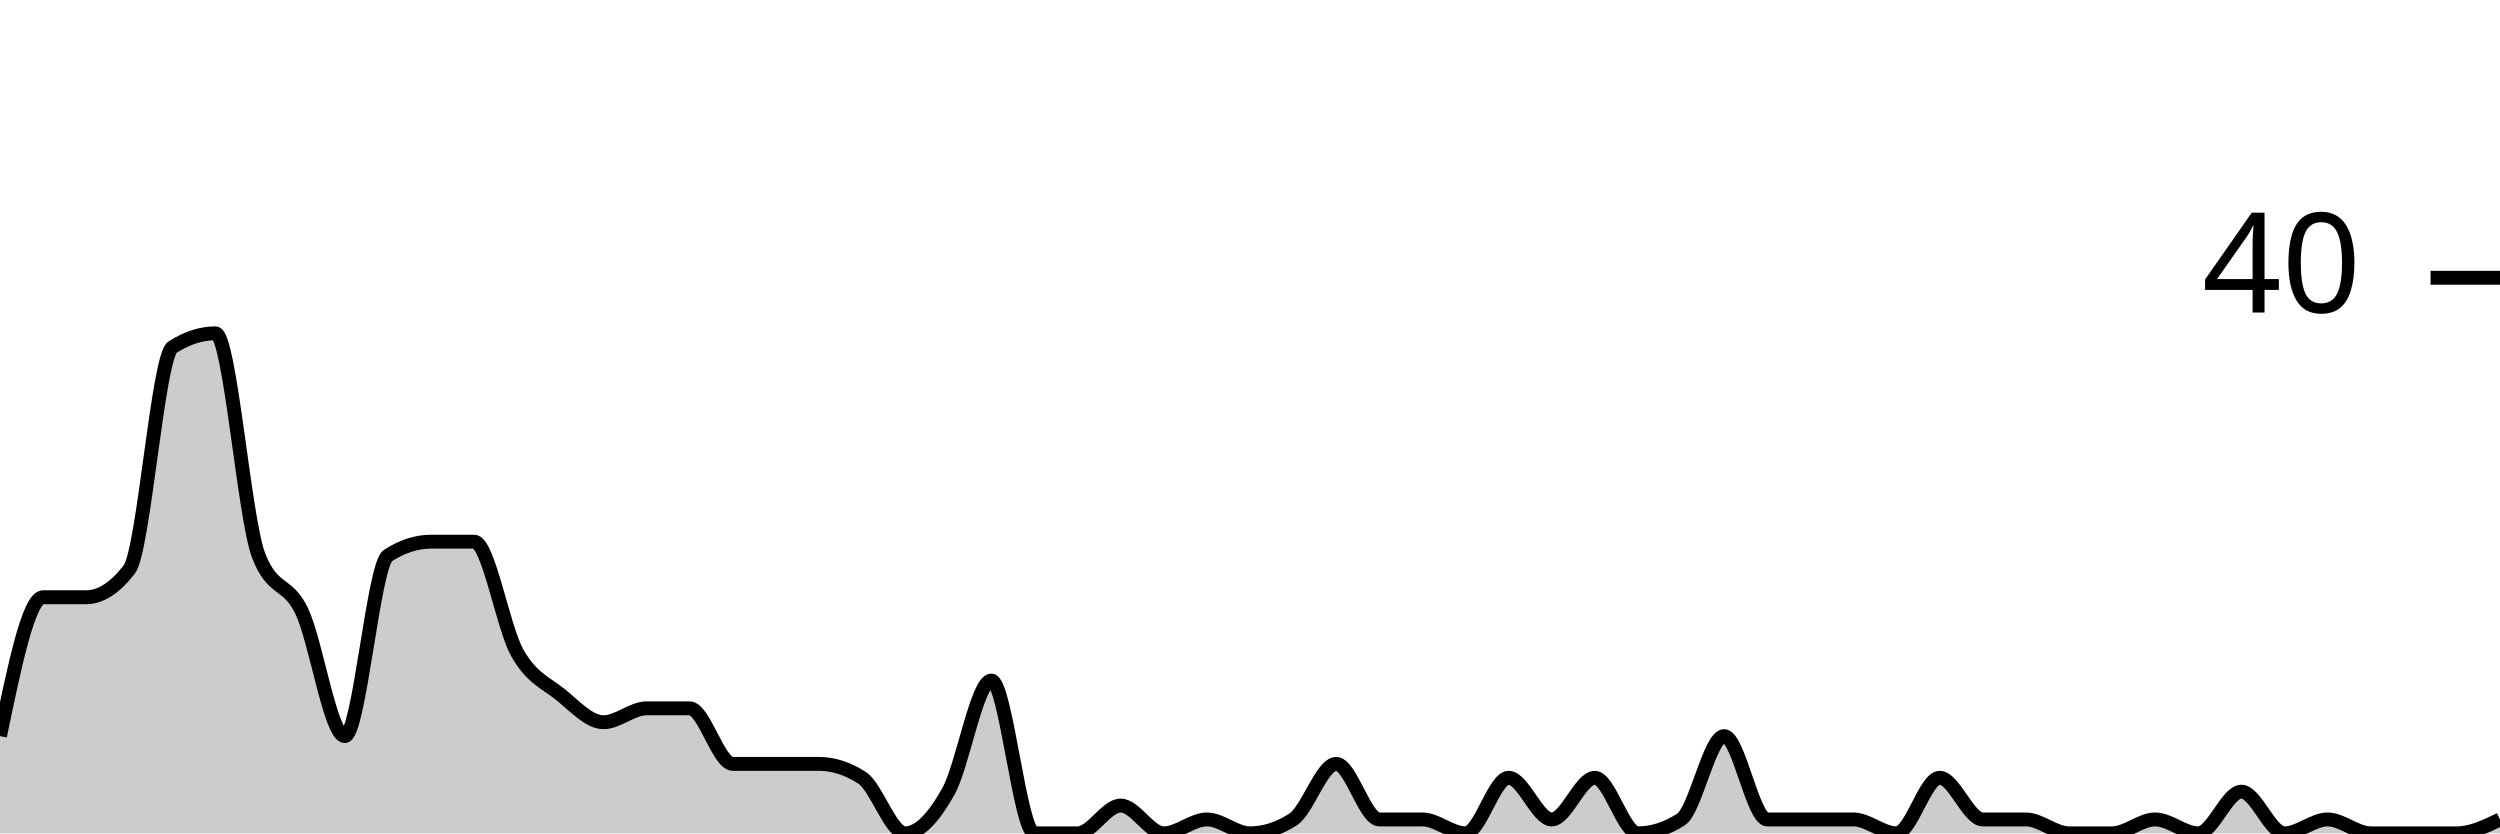
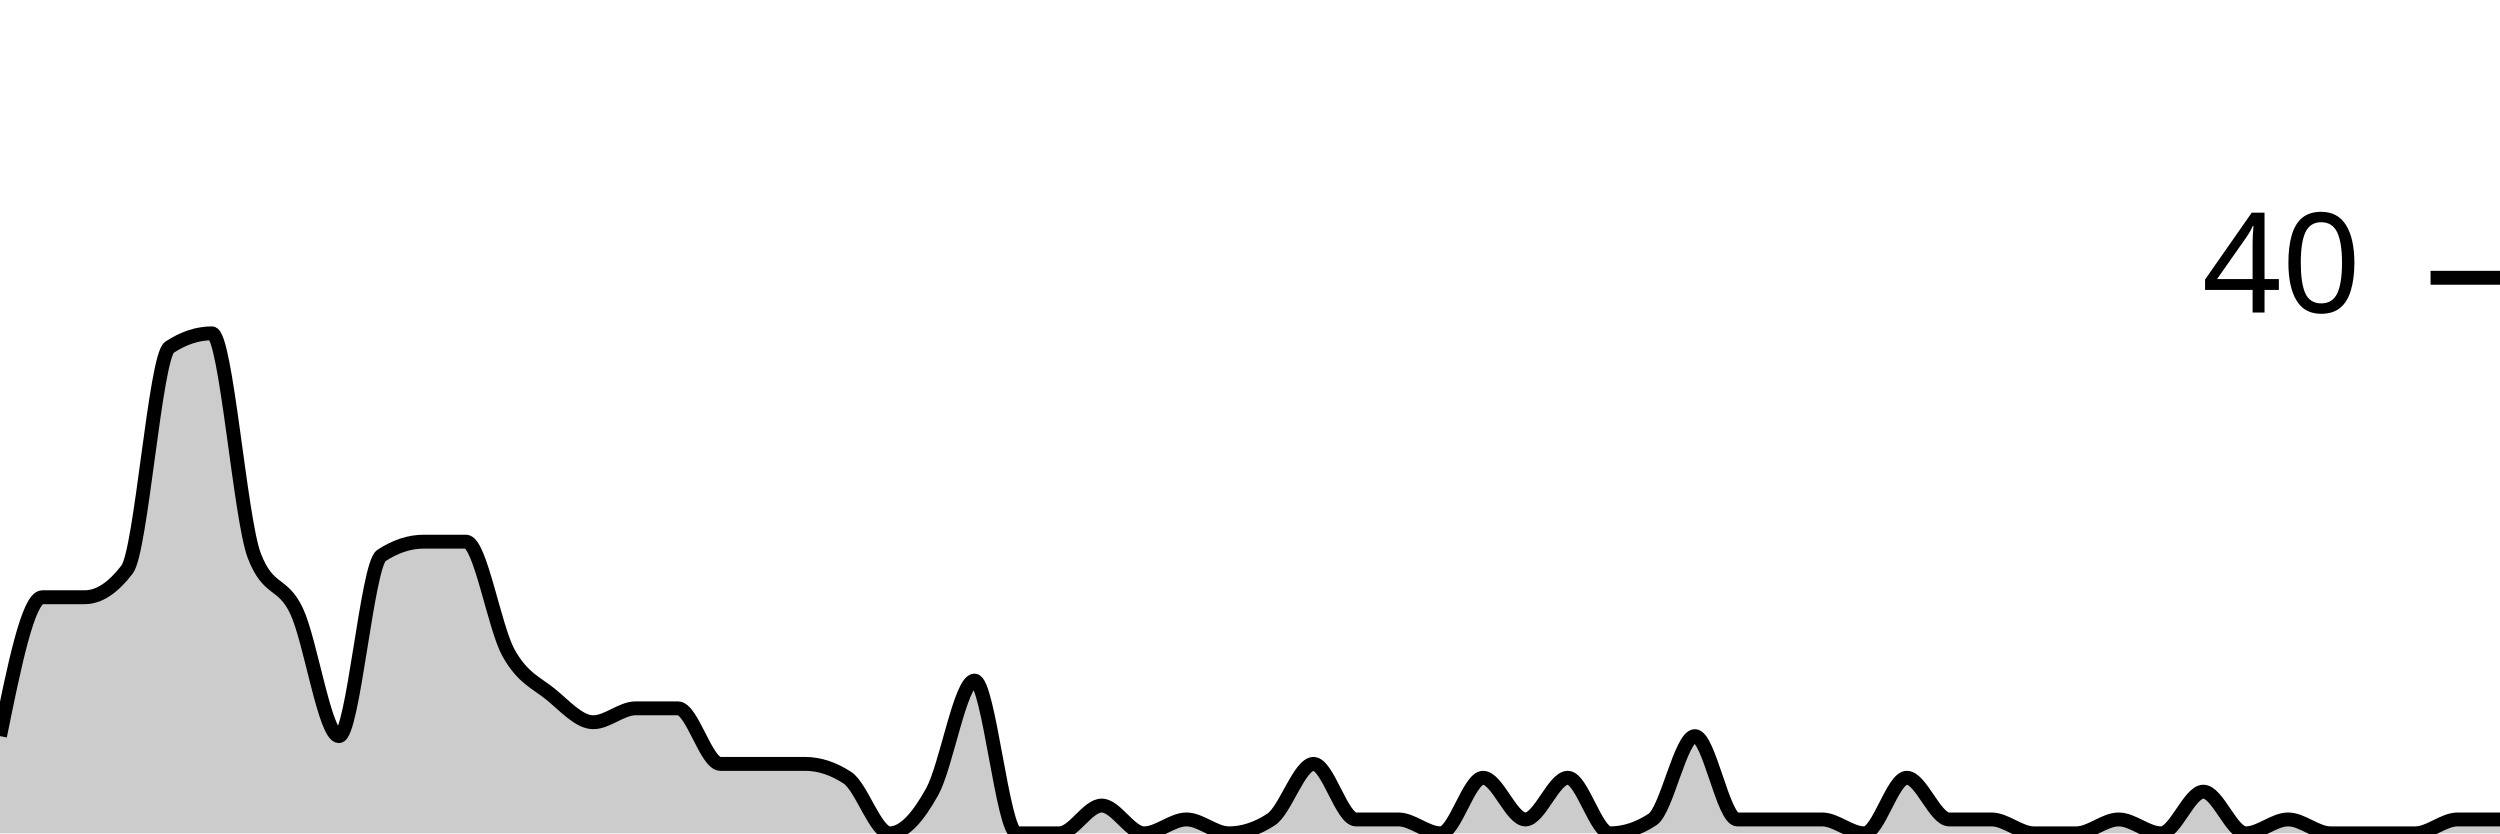
<svg xmlns="http://www.w3.org/2000/svg" viewBox="0 0 180 60">
  <g transform="translate(0,20)">
-     <path class="area" fill="rgba(0, 0, 0, 0.2)" d="M0,33C1.034,28,2.069,23,3.103,23C4.138,23,5.172,23,6.207,23C7.241,23,8.276,22.333,9.31,21C10.345,19.667,11.379,5.667,12.414,5C13.448,4.333,14.483,4,15.517,4C16.552,4,17.586,17.333,18.621,20C19.655,22.667,20.69,21.833,21.724,24C22.759,26.167,23.793,33,24.828,33C25.862,33,26.897,20.667,27.931,20C28.966,19.333,30,19,31.034,19C32.069,19,33.103,19,34.138,19C35.172,19,36.207,25.167,37.241,27C38.276,28.833,39.31,29.167,40.345,30C41.379,30.833,42.414,32,43.448,32C44.483,32,45.517,31,46.552,31C47.586,31,48.621,31,49.655,31C50.69,31,51.724,35,52.759,35C53.793,35,54.828,35,55.862,35C56.897,35,57.931,35,58.966,35C60,35,61.034,35.333,62.069,36C63.103,36.667,64.138,40,65.172,40C66.207,40,67.241,38.833,68.276,37C69.31,35.167,70.345,29,71.379,29C72.414,29,73.448,40,74.483,40C75.517,40,76.552,40,77.586,40C78.621,40,79.655,38,80.69,38C81.724,38,82.759,40,83.793,40C84.828,40,85.862,39,86.897,39C87.931,39,88.966,40,90,40C91.034,40,92.069,39.667,93.103,39C94.138,38.333,95.172,35,96.207,35C97.241,35,98.276,39,99.31,39C100.345,39,101.379,39,102.414,39C103.448,39,104.483,40,105.517,40C106.552,40,107.586,36,108.621,36C109.655,36,110.69,39,111.724,39C112.759,39,113.793,36,114.828,36C115.862,36,116.897,40,117.931,40C118.966,40,120,39.667,121.034,39C122.069,38.333,123.103,33,124.138,33C125.172,33,126.207,39,127.241,39C128.276,39,129.31,39,130.345,39C131.379,39,132.414,39,133.448,39C134.483,39,135.517,40,136.552,40C137.586,40,138.621,36,139.655,36C140.69,36,141.724,39,142.759,39C143.793,39,144.828,39,145.862,39C146.897,39,147.931,40,148.966,40C150,40,151.034,40,152.069,40C153.103,40,154.138,39,155.172,39C156.207,39,157.241,40,158.276,40C159.31,40,160.345,37,161.379,37C162.414,37,163.448,40,164.483,40C165.517,40,166.552,39,167.586,39C168.621,39,169.655,40,170.69,40C171.724,40,172.759,40,173.793,40C174.828,40,175.862,40,176.897,40C177.931,40,178.966,39.5,180,39L180,40C178.966,40,177.931,40,176.897,40C175.862,40,174.828,40,173.793,40C172.759,40,171.724,40,170.69,40C169.655,40,168.621,40,167.586,40C166.552,40,165.517,40,164.483,40C163.448,40,162.414,40,161.379,40C160.345,40,159.31,40,158.276,40C157.241,40,156.207,40,155.172,40C154.138,40,153.103,40,152.069,40C151.034,40,150,40,148.966,40C147.931,40,146.897,40,145.862,40C144.828,40,143.793,40,142.759,40C141.724,40,140.69,40,139.655,40C138.621,40,137.586,40,136.552,40C135.517,40,134.483,40,133.448,40C132.414,40,131.379,40,130.345,40C129.31,40,128.276,40,127.241,40C126.207,40,125.172,40,124.138,40C123.103,40,122.069,40,121.034,40C120,40,118.966,40,117.931,40C116.897,40,115.862,40,114.828,40C113.793,40,112.759,40,111.724,40C110.69,40,109.655,40,108.621,40C107.586,40,106.552,40,105.517,40C104.483,40,103.448,40,102.414,40C101.379,40,100.345,40,99.31,40C98.276,40,97.241,40,96.207,40C95.172,40,94.138,40,93.103,40C92.069,40,91.034,40,90,40C88.966,40,87.931,40,86.897,40C85.862,40,84.828,40,83.793,40C82.759,40,81.724,40,80.69,40C79.655,40,78.621,40,77.586,40C76.552,40,75.517,40,74.483,40C73.448,40,72.414,40,71.379,40C70.345,40,69.31,40,68.276,40C67.241,40,66.207,40,65.172,40C64.138,40,63.103,40,62.069,40C61.034,40,60,40,58.966,40C57.931,40,56.897,40,55.862,40C54.828,40,53.793,40,52.759,40C51.724,40,50.69,40,49.655,40C48.621,40,47.586,40,46.552,40C45.517,40,44.483,40,43.448,40C42.414,40,41.379,40,40.345,40C39.31,40,38.276,40,37.241,40C36.207,40,35.172,40,34.138,40C33.103,40,32.069,40,31.034,40C30,40,28.966,40,27.931,40C26.897,40,25.862,40,24.828,40C23.793,40,22.759,40,21.724,40C20.69,40,19.655,40,18.621,40C17.586,40,16.552,40,15.517,40C14.483,40,13.448,40,12.414,40C11.379,40,10.345,40,9.31,40C8.276,40,7.241,40,6.207,40C5.172,40,4.138,40,3.103,40C2.069,40,1.034,40,0,40Z" />
-     <path class="line" stroke="black" fill="none" d="M0,33C1.034,28,2.069,23,3.103,23C4.138,23,5.172,23,6.207,23C7.241,23,8.276,22.333,9.31,21C10.345,19.667,11.379,5.667,12.414,5C13.448,4.333,14.483,4,15.517,4C16.552,4,17.586,17.333,18.621,20C19.655,22.667,20.69,21.833,21.724,24C22.759,26.167,23.793,33,24.828,33C25.862,33,26.897,20.667,27.931,20C28.966,19.333,30,19,31.034,19C32.069,19,33.103,19,34.138,19C35.172,19,36.207,25.167,37.241,27C38.276,28.833,39.31,29.167,40.345,30C41.379,30.833,42.414,32,43.448,32C44.483,32,45.517,31,46.552,31C47.586,31,48.621,31,49.655,31C50.69,31,51.724,35,52.759,35C53.793,35,54.828,35,55.862,35C56.897,35,57.931,35,58.966,35C60,35,61.034,35.333,62.069,36C63.103,36.667,64.138,40,65.172,40C66.207,40,67.241,38.833,68.276,37C69.31,35.167,70.345,29,71.379,29C72.414,29,73.448,40,74.483,40C75.517,40,76.552,40,77.586,40C78.621,40,79.655,38,80.69,38C81.724,38,82.759,40,83.793,40C84.828,40,85.862,39,86.897,39C87.931,39,88.966,40,90,40C91.034,40,92.069,39.667,93.103,39C94.138,38.333,95.172,35,96.207,35C97.241,35,98.276,39,99.31,39C100.345,39,101.379,39,102.414,39C103.448,39,104.483,40,105.517,40C106.552,40,107.586,36,108.621,36C109.655,36,110.69,39,111.724,39C112.759,39,113.793,36,114.828,36C115.862,36,116.897,40,117.931,40C118.966,40,120,39.667,121.034,39C122.069,38.333,123.103,33,124.138,33C125.172,33,126.207,39,127.241,39C128.276,39,129.31,39,130.345,39C131.379,39,132.414,39,133.448,39C134.483,39,135.517,40,136.552,40C137.586,40,138.621,36,139.655,36C140.69,36,141.724,39,142.759,39C143.793,39,144.828,39,145.862,39C146.897,39,147.931,40,148.966,40C150,40,151.034,40,152.069,40C153.103,40,154.138,39,155.172,39C156.207,39,157.241,40,158.276,40C159.31,40,160.345,37,161.379,37C162.414,37,163.448,40,164.483,40C165.517,40,166.552,39,167.586,39C168.621,39,169.655,40,170.69,40C171.724,40,172.759,40,173.793,40C174.828,40,175.862,40,176.897,40C177.931,40,178.966,39.5,180,39" />
+     <path class="area" fill="rgba(0, 0, 0, 0.2)" d="M0,33C1.017,28,2.034,23,3.051,23C4.068,23,5.085,23,6.102,23C7.119,23,8.136,22.333,9.153,21C10.169,19.667,11.186,5.667,12.203,5C13.22,4.333,14.237,4,15.254,4C16.271,4,17.288,17.333,18.305,20C19.322,22.667,20.339,21.833,21.356,24C22.373,26.167,23.39,33,24.407,33C25.424,33,26.441,20.667,27.458,20C28.475,19.333,29.492,19,30.508,19C31.525,19,32.542,19,33.559,19C34.576,19,35.593,25.167,36.61,27C37.627,28.833,38.644,29.167,39.661,30C40.678,30.833,41.695,32,42.712,32C43.729,32,44.746,31,45.763,31C46.78,31,47.797,31,48.814,31C49.831,31,50.847,35,51.864,35C52.881,35,53.898,35,54.915,35C55.932,35,56.949,35,57.966,35C58.983,35,60,35.333,61.017,36C62.034,36.667,63.051,40,64.068,40C65.085,40,66.102,38.833,67.119,37C68.136,35.167,69.153,29,70.169,29C71.186,29,72.203,40,73.22,40C74.237,40,75.254,40,76.271,40C77.288,40,78.305,38,79.322,38C80.339,38,81.356,40,82.373,40C83.39,40,84.407,39,85.424,39C86.441,39,87.458,40,88.475,40C89.492,40,90.508,39.667,91.525,39C92.542,38.333,93.559,35,94.576,35C95.593,35,96.61,39,97.627,39C98.644,39,99.661,39,100.678,39C101.695,39,102.712,40,103.729,40C104.746,40,105.763,36,106.78,36C107.797,36,108.814,39,109.831,39C110.847,39,111.864,36,112.881,36C113.898,36,114.915,40,115.932,40C116.949,40,117.966,39.667,118.983,39C120,38.333,121.017,33,122.034,33C123.051,33,124.068,39,125.085,39C126.102,39,127.119,39,128.136,39C129.153,39,130.169,39,131.186,39C132.203,39,133.22,40,134.237,40C135.254,40,136.271,36,137.288,36C138.305,36,139.322,39,140.339,39C141.356,39,142.373,39,143.39,39C144.407,39,145.424,40,146.441,40C147.458,40,148.475,40,149.492,40C150.508,40,151.525,39,152.542,39C153.559,39,154.576,40,155.593,40C156.61,40,157.627,37,158.644,37C159.661,37,160.678,40,161.695,40C162.712,40,163.729,39,164.746,39C165.763,39,166.78,40,167.797,40C168.814,40,169.831,40,170.847,40C171.864,40,172.881,40,173.898,40C174.915,40,175.932,39,176.949,39C177.966,39,178.983,39,180,39L180,40C178.983,40,177.966,40,176.949,40C175.932,40,174.915,40,173.898,40C172.881,40,171.864,40,170.847,40C169.831,40,168.814,40,167.797,40C166.78,40,165.763,40,164.746,40C163.729,40,162.712,40,161.695,40C160.678,40,159.661,40,158.644,40C157.627,40,156.61,40,155.593,40C154.576,40,153.559,40,152.542,40C151.525,40,150.508,40,149.492,40C148.475,40,147.458,40,146.441,40C145.424,40,144.407,40,143.39,40C142.373,40,141.356,40,140.339,40C139.322,40,138.305,40,137.288,40C136.271,40,135.254,40,134.237,40C133.22,40,132.203,40,131.186,40C130.169,40,129.153,40,128.136,40C127.119,40,126.102,40,125.085,40C124.068,40,123.051,40,122.034,40C121.017,40,120,40,118.983,40C117.966,40,116.949,40,115.932,40C114.915,40,113.898,40,112.881,40C111.864,40,110.847,40,109.831,40C108.814,40,107.797,40,106.78,40C105.763,40,104.746,40,103.729,40C102.712,40,101.695,40,100.678,40C99.661,40,98.644,40,97.627,40C96.61,40,95.593,40,94.576,40C93.559,40,92.542,40,91.525,40C90.508,40,89.492,40,88.475,40C87.458,40,86.441,40,85.424,40C84.407,40,83.39,40,82.373,40C81.356,40,80.339,40,79.322,40C78.305,40,77.288,40,76.271,40C75.254,40,74.237,40,73.22,40C72.203,40,71.186,40,70.169,40C69.153,40,68.136,40,67.119,40C66.102,40,65.085,40,64.068,40C63.051,40,62.034,40,61.017,40C60,40,58.983,40,57.966,40C56.949,40,55.932,40,54.915,40C53.898,40,52.881,40,51.864,40C50.847,40,49.831,40,48.814,40C47.797,40,46.78,40,45.763,40C44.746,40,43.729,40,42.712,40C41.695,40,40.678,40,39.661,40C38.644,40,37.627,40,36.61,40C35.593,40,34.576,40,33.559,40C32.542,40,31.525,40,30.508,40C29.492,40,28.475,40,27.458,40C26.441,40,25.424,40,24.407,40C23.39,40,22.373,40,21.356,40C20.339,40,19.322,40,18.305,40C17.288,40,16.271,40,15.254,40C14.237,40,13.22,40,12.203,40C11.186,40,10.169,40,9.153,40C8.136,40,7.119,40,6.102,40C5.085,40,4.068,40,3.051,40C2.034,40,1.017,40,0,40Z" />
+     <path class="line" stroke="black" fill="none" d="M0,33C1.017,28,2.034,23,3.051,23C4.068,23,5.085,23,6.102,23C7.119,23,8.136,22.333,9.153,21C10.169,19.667,11.186,5.667,12.203,5C13.22,4.333,14.237,4,15.254,4C16.271,4,17.288,17.333,18.305,20C19.322,22.667,20.339,21.833,21.356,24C22.373,26.167,23.39,33,24.407,33C25.424,33,26.441,20.667,27.458,20C28.475,19.333,29.492,19,30.508,19C31.525,19,32.542,19,33.559,19C34.576,19,35.593,25.167,36.61,27C37.627,28.833,38.644,29.167,39.661,30C40.678,30.833,41.695,32,42.712,32C43.729,32,44.746,31,45.763,31C46.78,31,47.797,31,48.814,31C49.831,31,50.847,35,51.864,35C52.881,35,53.898,35,54.915,35C55.932,35,56.949,35,57.966,35C58.983,35,60,35.333,61.017,36C62.034,36.667,63.051,40,64.068,40C65.085,40,66.102,38.833,67.119,37C68.136,35.167,69.153,29,70.169,29C71.186,29,72.203,40,73.22,40C74.237,40,75.254,40,76.271,40C77.288,40,78.305,38,79.322,38C80.339,38,81.356,40,82.373,40C83.39,40,84.407,39,85.424,39C86.441,39,87.458,40,88.475,40C89.492,40,90.508,39.667,91.525,39C92.542,38.333,93.559,35,94.576,35C95.593,35,96.61,39,97.627,39C98.644,39,99.661,39,100.678,39C101.695,39,102.712,40,103.729,40C104.746,40,105.763,36,106.78,36C107.797,36,108.814,39,109.831,39C110.847,39,111.864,36,112.881,36C113.898,36,114.915,40,115.932,40C116.949,40,117.966,39.667,118.983,39C120,38.333,121.017,33,122.034,33C123.051,33,124.068,39,125.085,39C126.102,39,127.119,39,128.136,39C129.153,39,130.169,39,131.186,39C132.203,39,133.22,40,134.237,40C135.254,40,136.271,36,137.288,36C138.305,36,139.322,39,140.339,39C141.356,39,142.373,39,143.39,39C144.407,39,145.424,40,146.441,40C147.458,40,148.475,40,149.492,40C150.508,40,151.525,39,152.542,39C153.559,39,154.576,40,155.593,40C156.61,40,157.627,37,158.644,37C159.661,37,160.678,40,161.695,40C162.712,40,163.729,39,164.746,39C165.763,39,166.78,40,167.797,40C168.814,40,169.831,40,170.847,40C171.864,40,172.881,40,173.898,40C174.915,40,175.932,39,176.949,39C177.966,39,178.983,39,180,39" />
    <path class="axis-ceiling" stroke-width="1" stroke="black" fill="none" d="M175,0L180,0" />
    <text class="axis-ceiling-label" font-family="sans-serif" text-anchor="end" font-size="10px" x="170" y="2.5">40</text>
  </g>
</svg>
